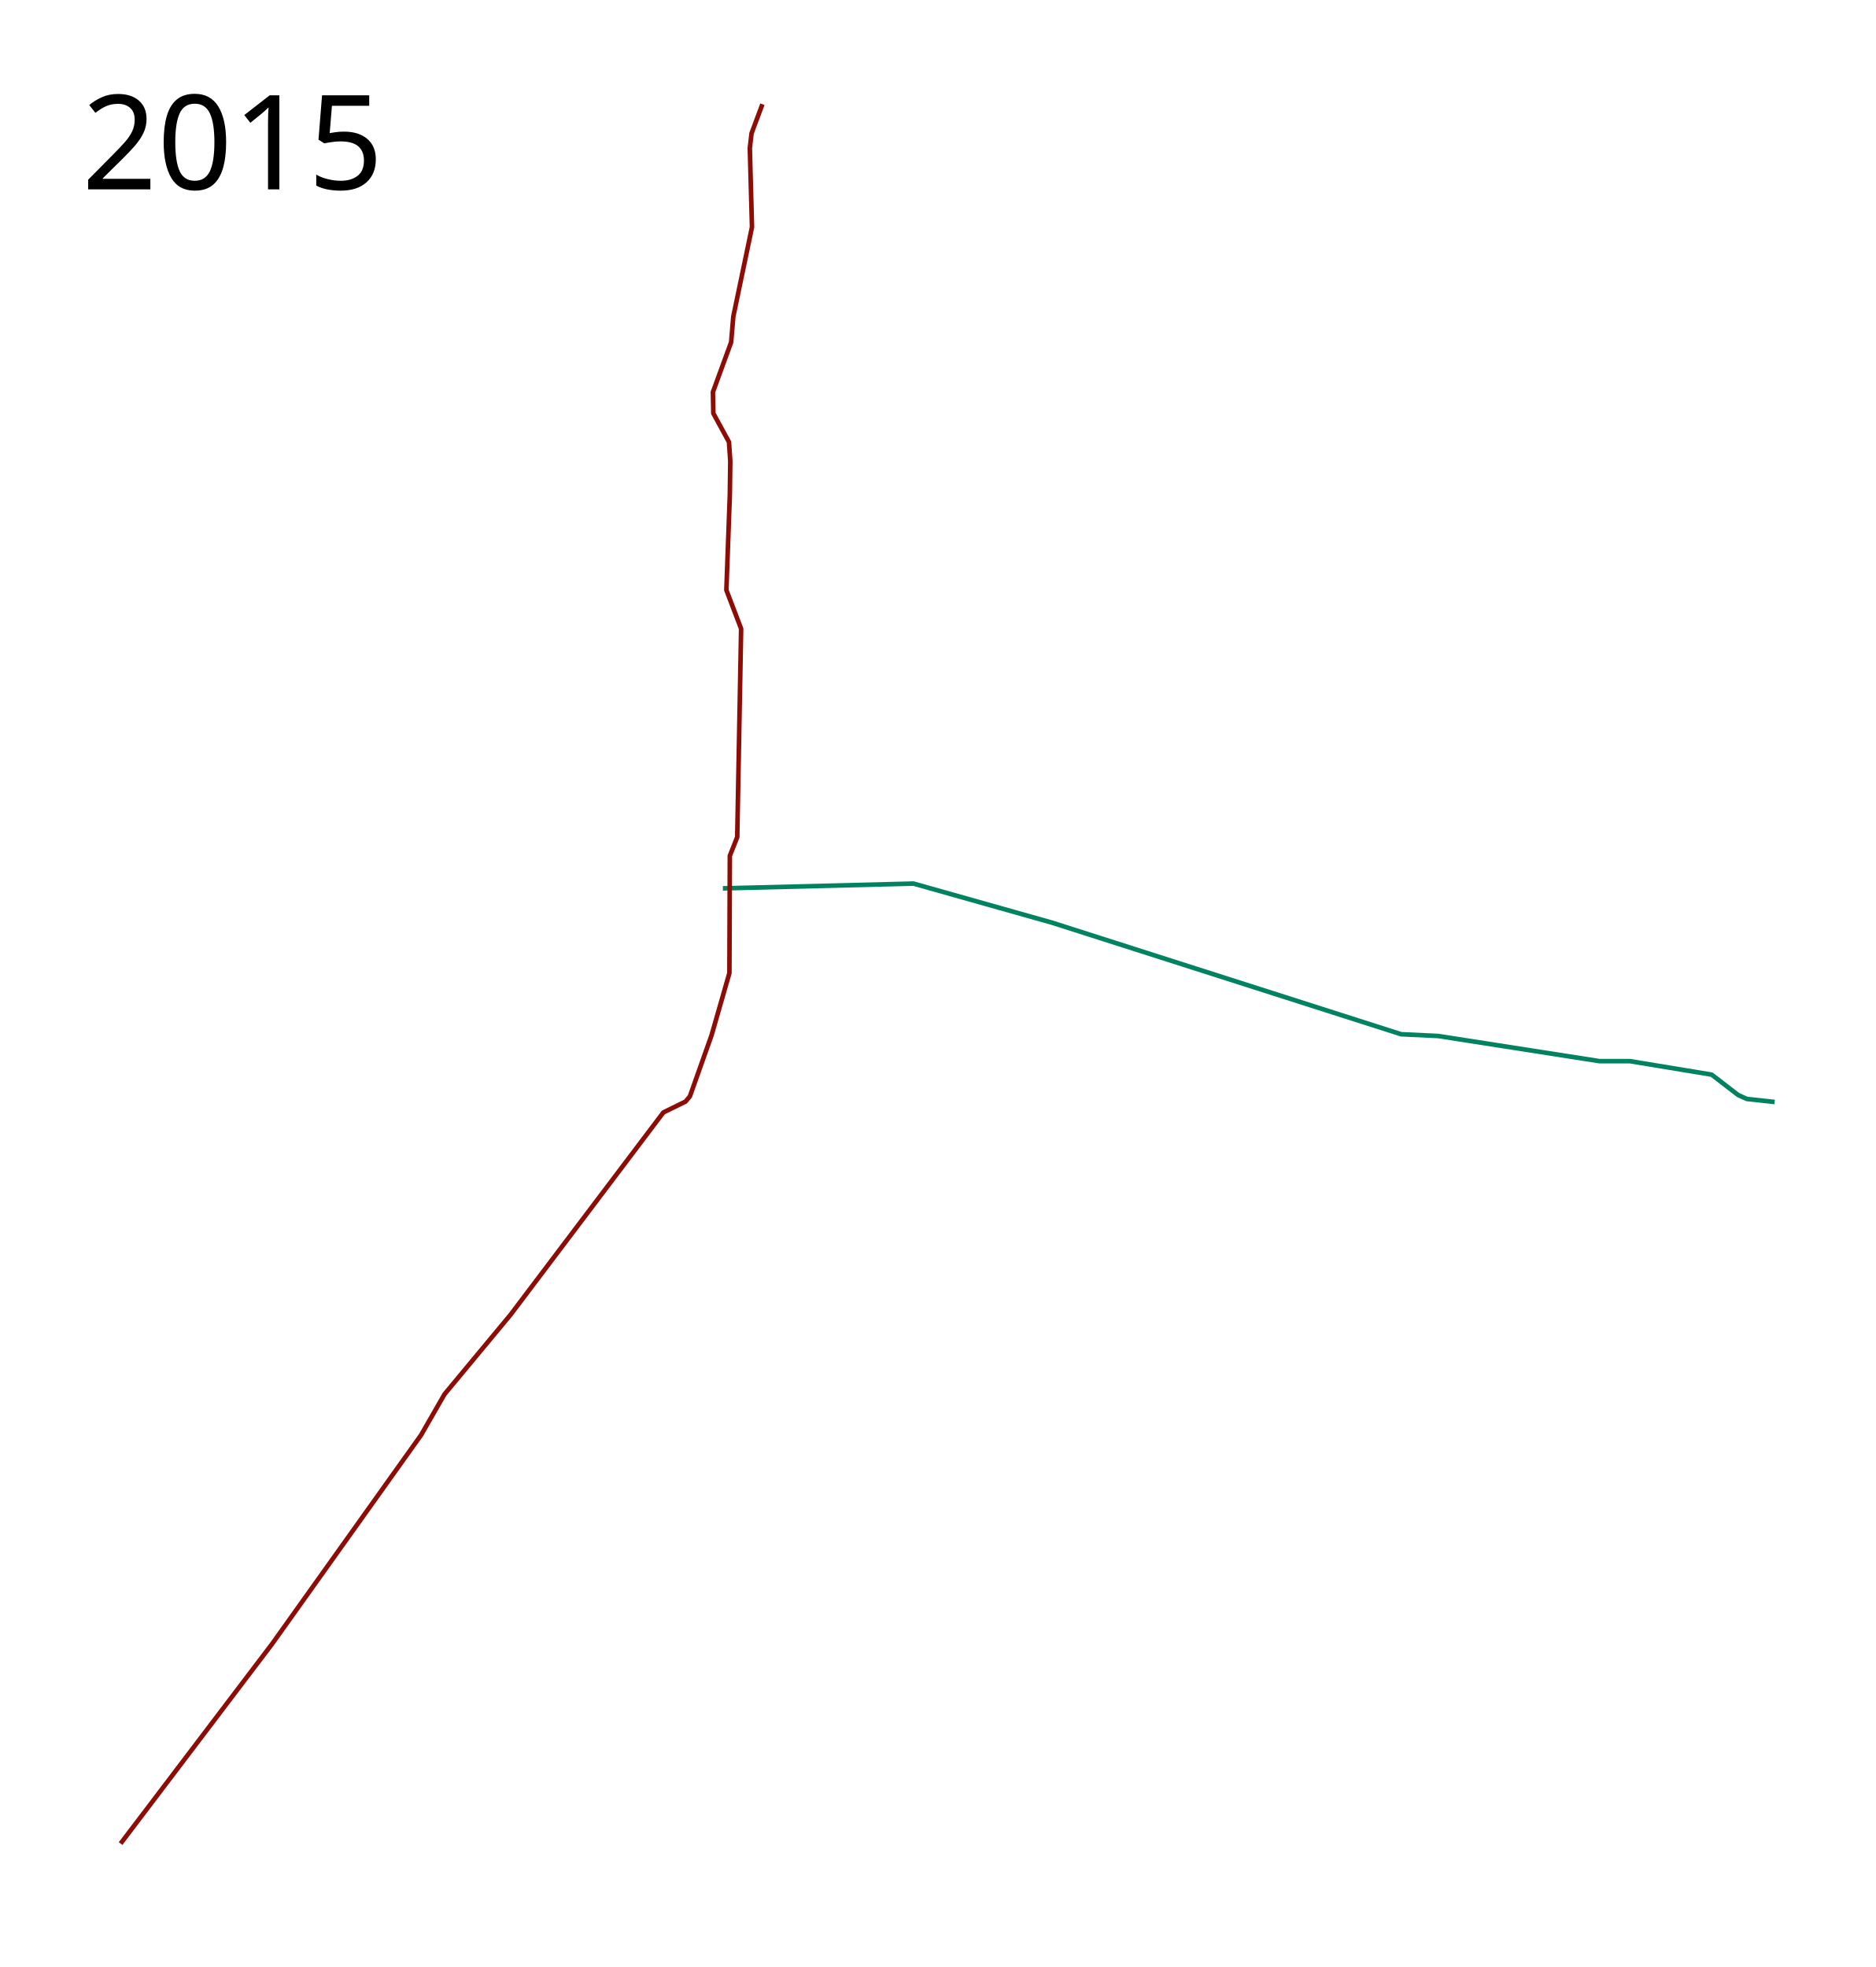
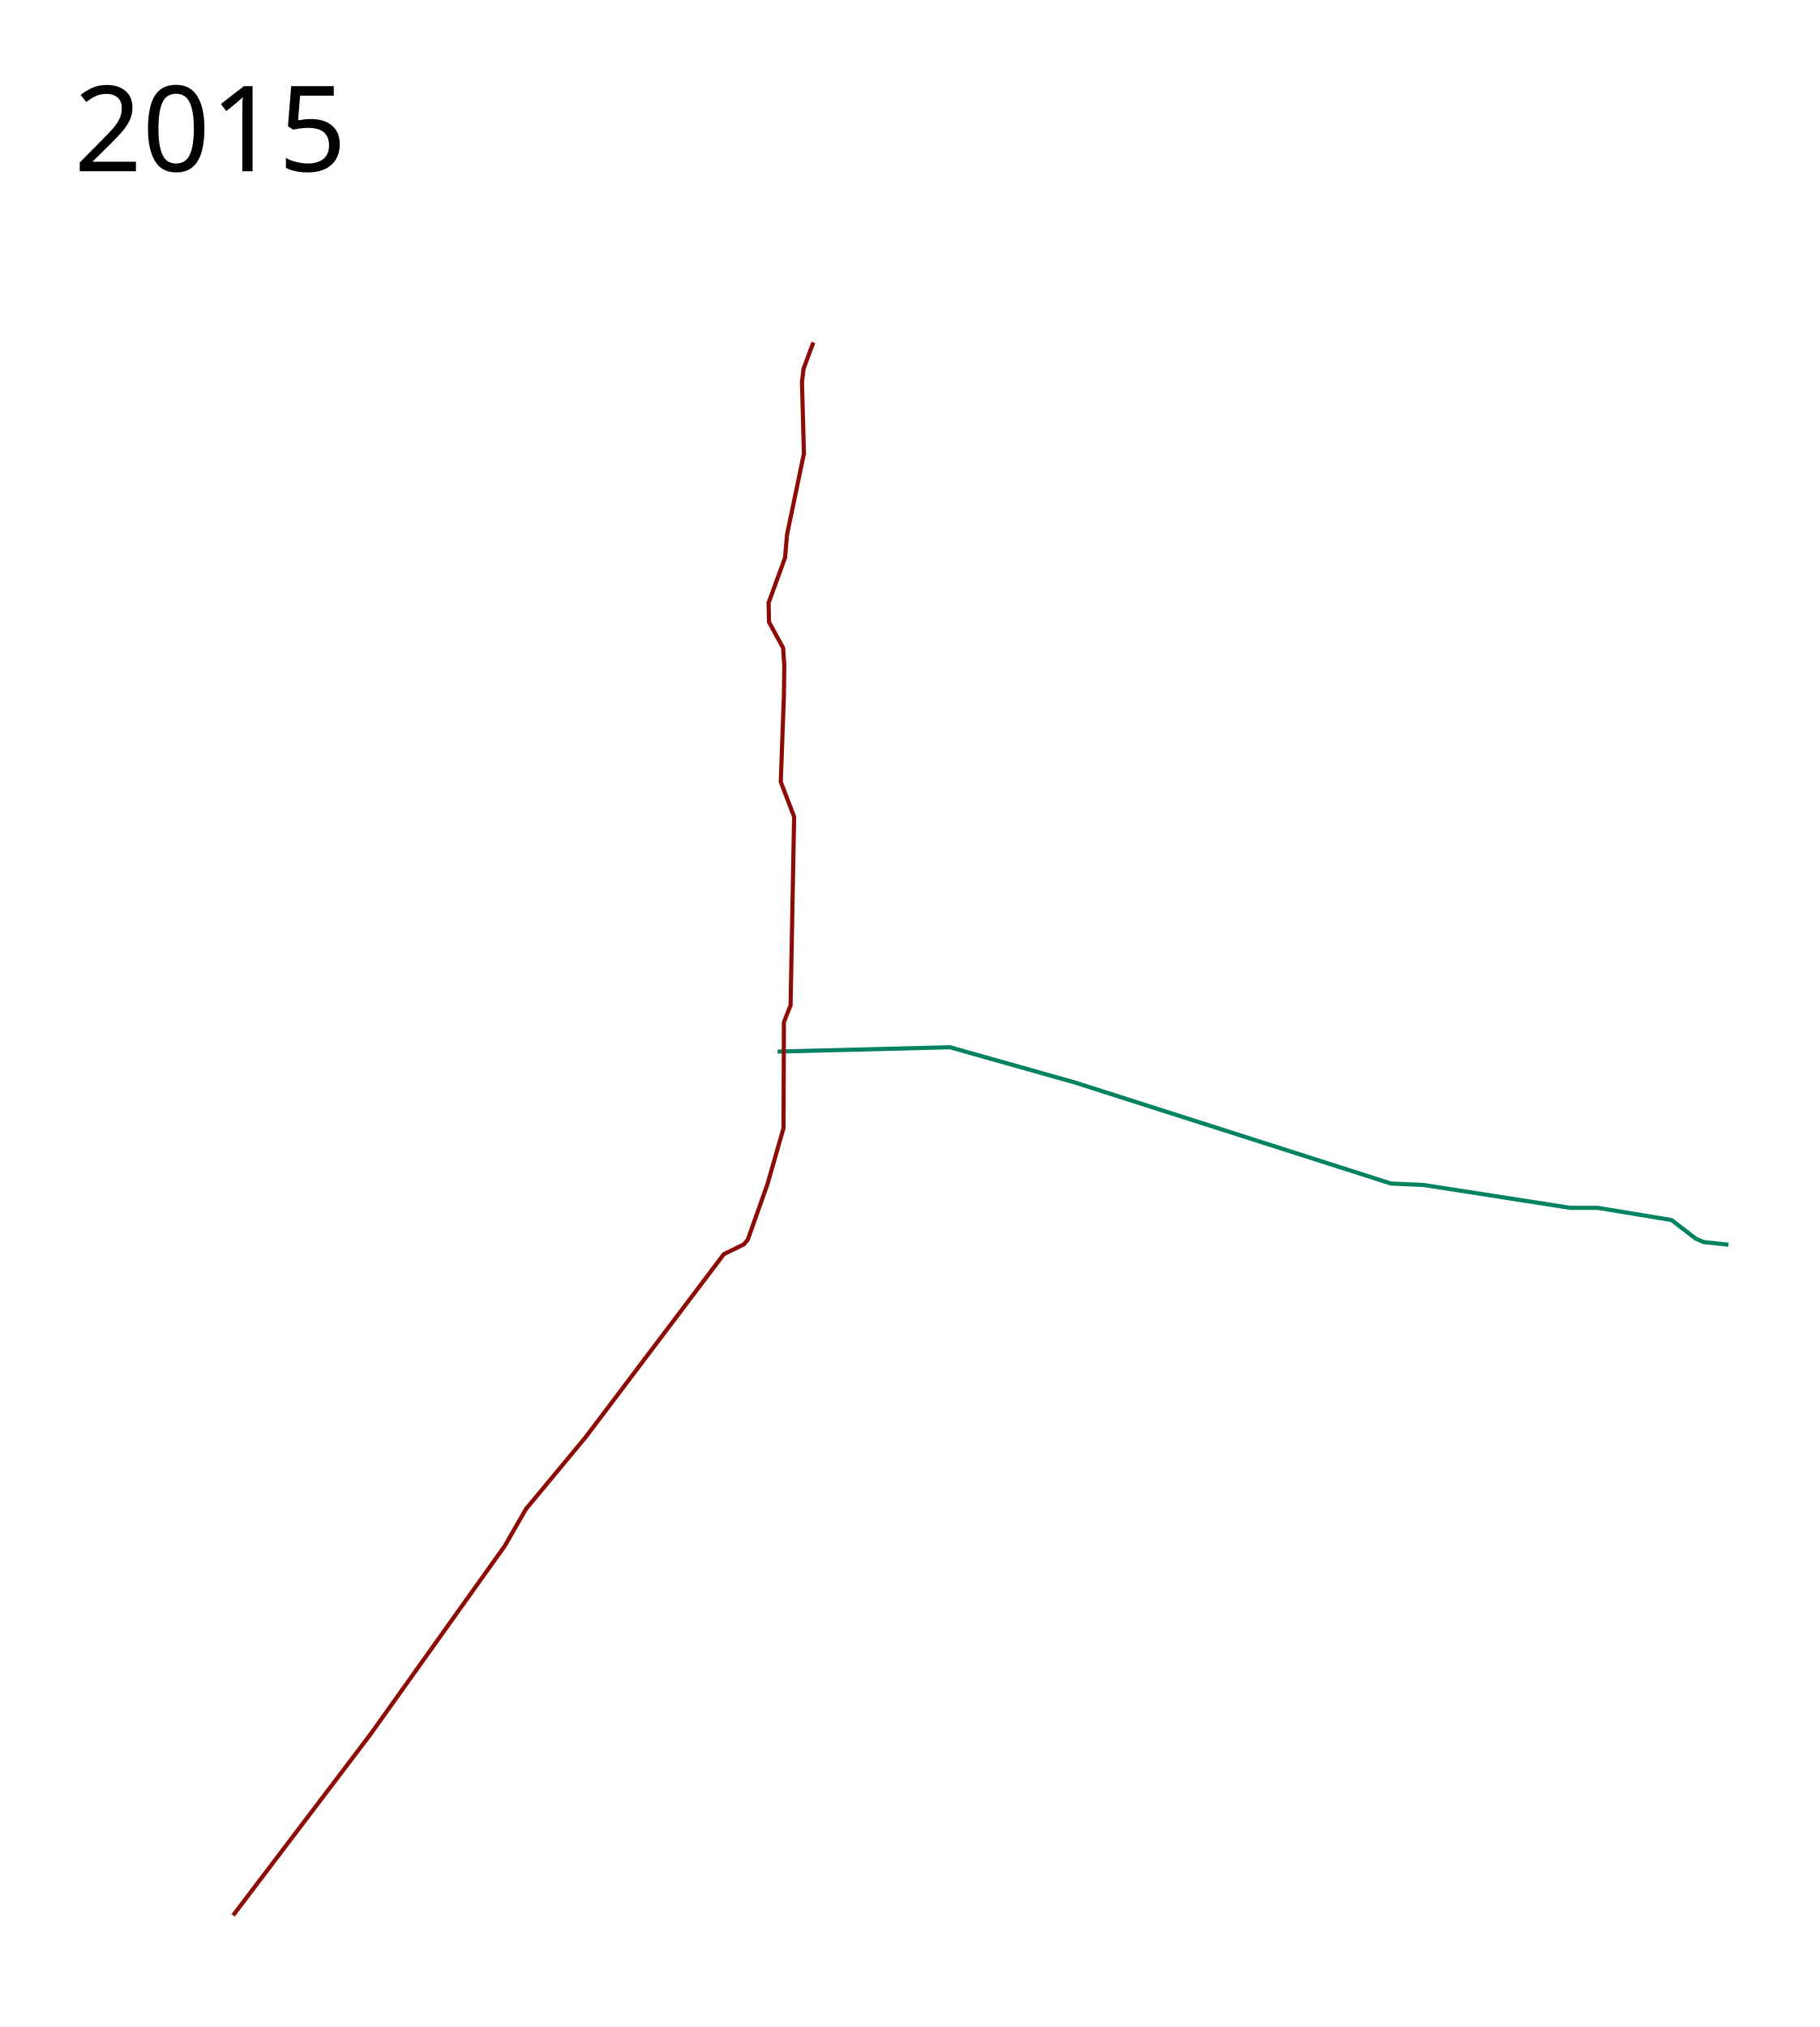
- <svg xmlns="http://www.w3.org/2000/svg" height="2150" width="2050">
+ <svg xmlns="http://www.w3.org/2000/svg" viewBox="-150 -300 2200 2450" height="2450" width="2200">
  <path d="M790.034 971.017l208.339-5.22 151.39 42.711 381.559 121.967 40.339 1.898 176.542 27.525h33.22l89.221 14.712 28.95 22.305 9.49 4.271 30.374 3.323" fill="none" stroke="#018361" stroke-width="5" stroke-linejoin="round" />
  <path d="M833.22 113.932l-11.864 31.797-1.898 16.135 2.373 86.373L801.424 346l-2.373 28-19.932 54.576.474 23.255 17.085 31.322 1.424 20.88-.475 36.543-3.796 104.407 16.135 42.237-4.271 227.797-8.068 20.407-.474 128.135-19.458 67.865-23.729 66.915-4.746 5.695-24.203 11.864-167.05 221.153-72.136 86.847-25.628 44.61-162.728 228.211-165.678 218.366" fill="none" stroke="#8d0c06" stroke-width="5" stroke-linejoin="round" />
-   <text style="line-height:125%;-inkscape-font-specification:Sans" y="206.961" x="89.453" font-weight="400" font-size="144px" font-family="Sans" letter-spacing="0" word-spacing="0">
-     <tspan y="206.961" x="89.453">2015</tspan>
+   <text style="line-height:125%;-inkscape-font-specification:Sans" y="-93.039" x="-60.547" font-weight="400" font-size="144px" font-family="Sans" letter-spacing="0" word-spacing="0">
+     <tspan y="-93.039" x="-60.547">2015</tspan>
  </text>
</svg>
